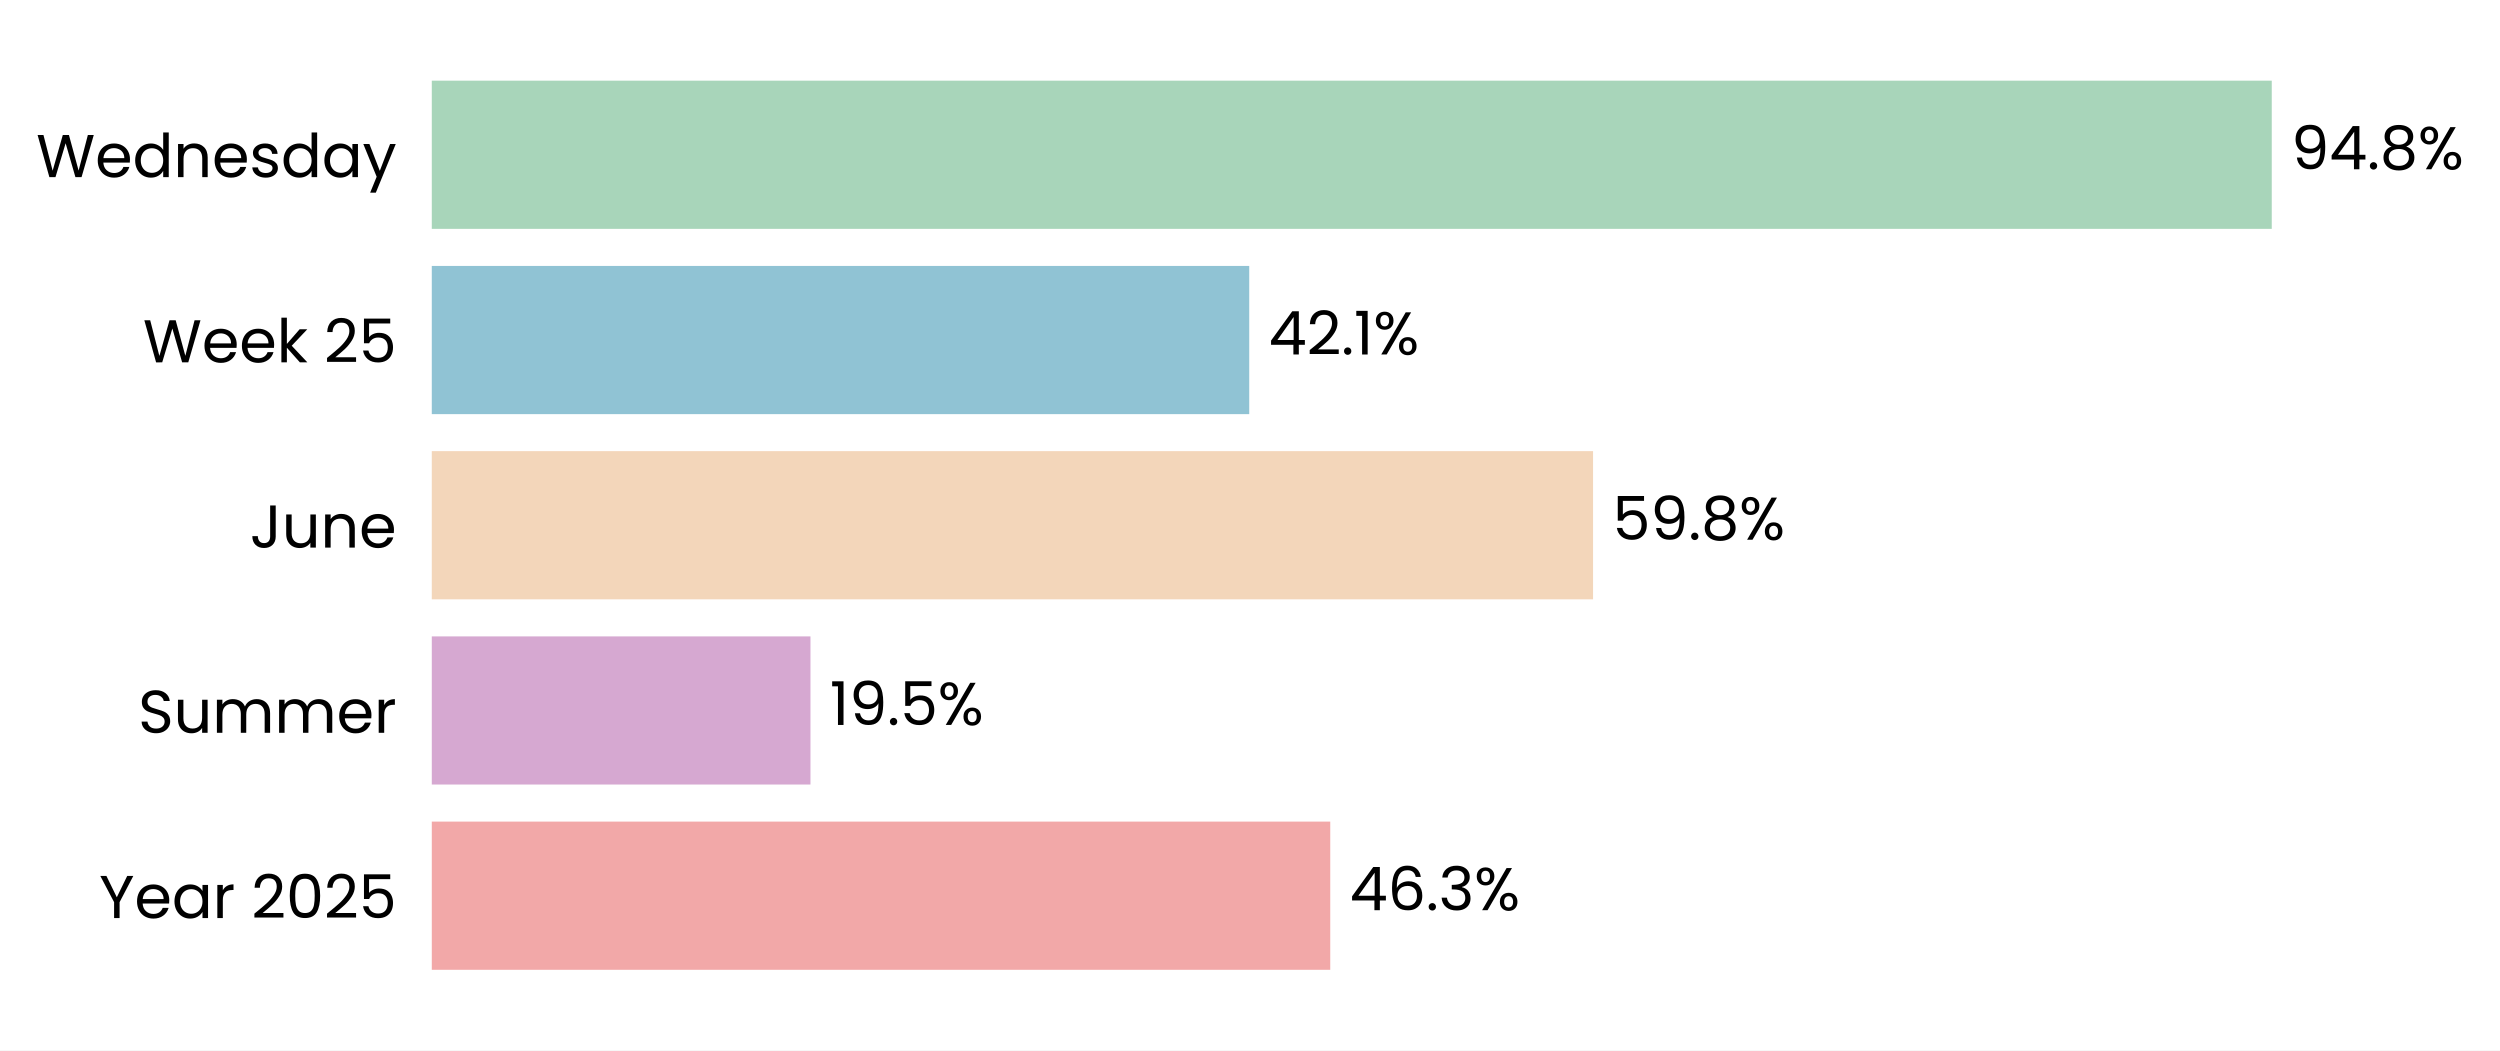
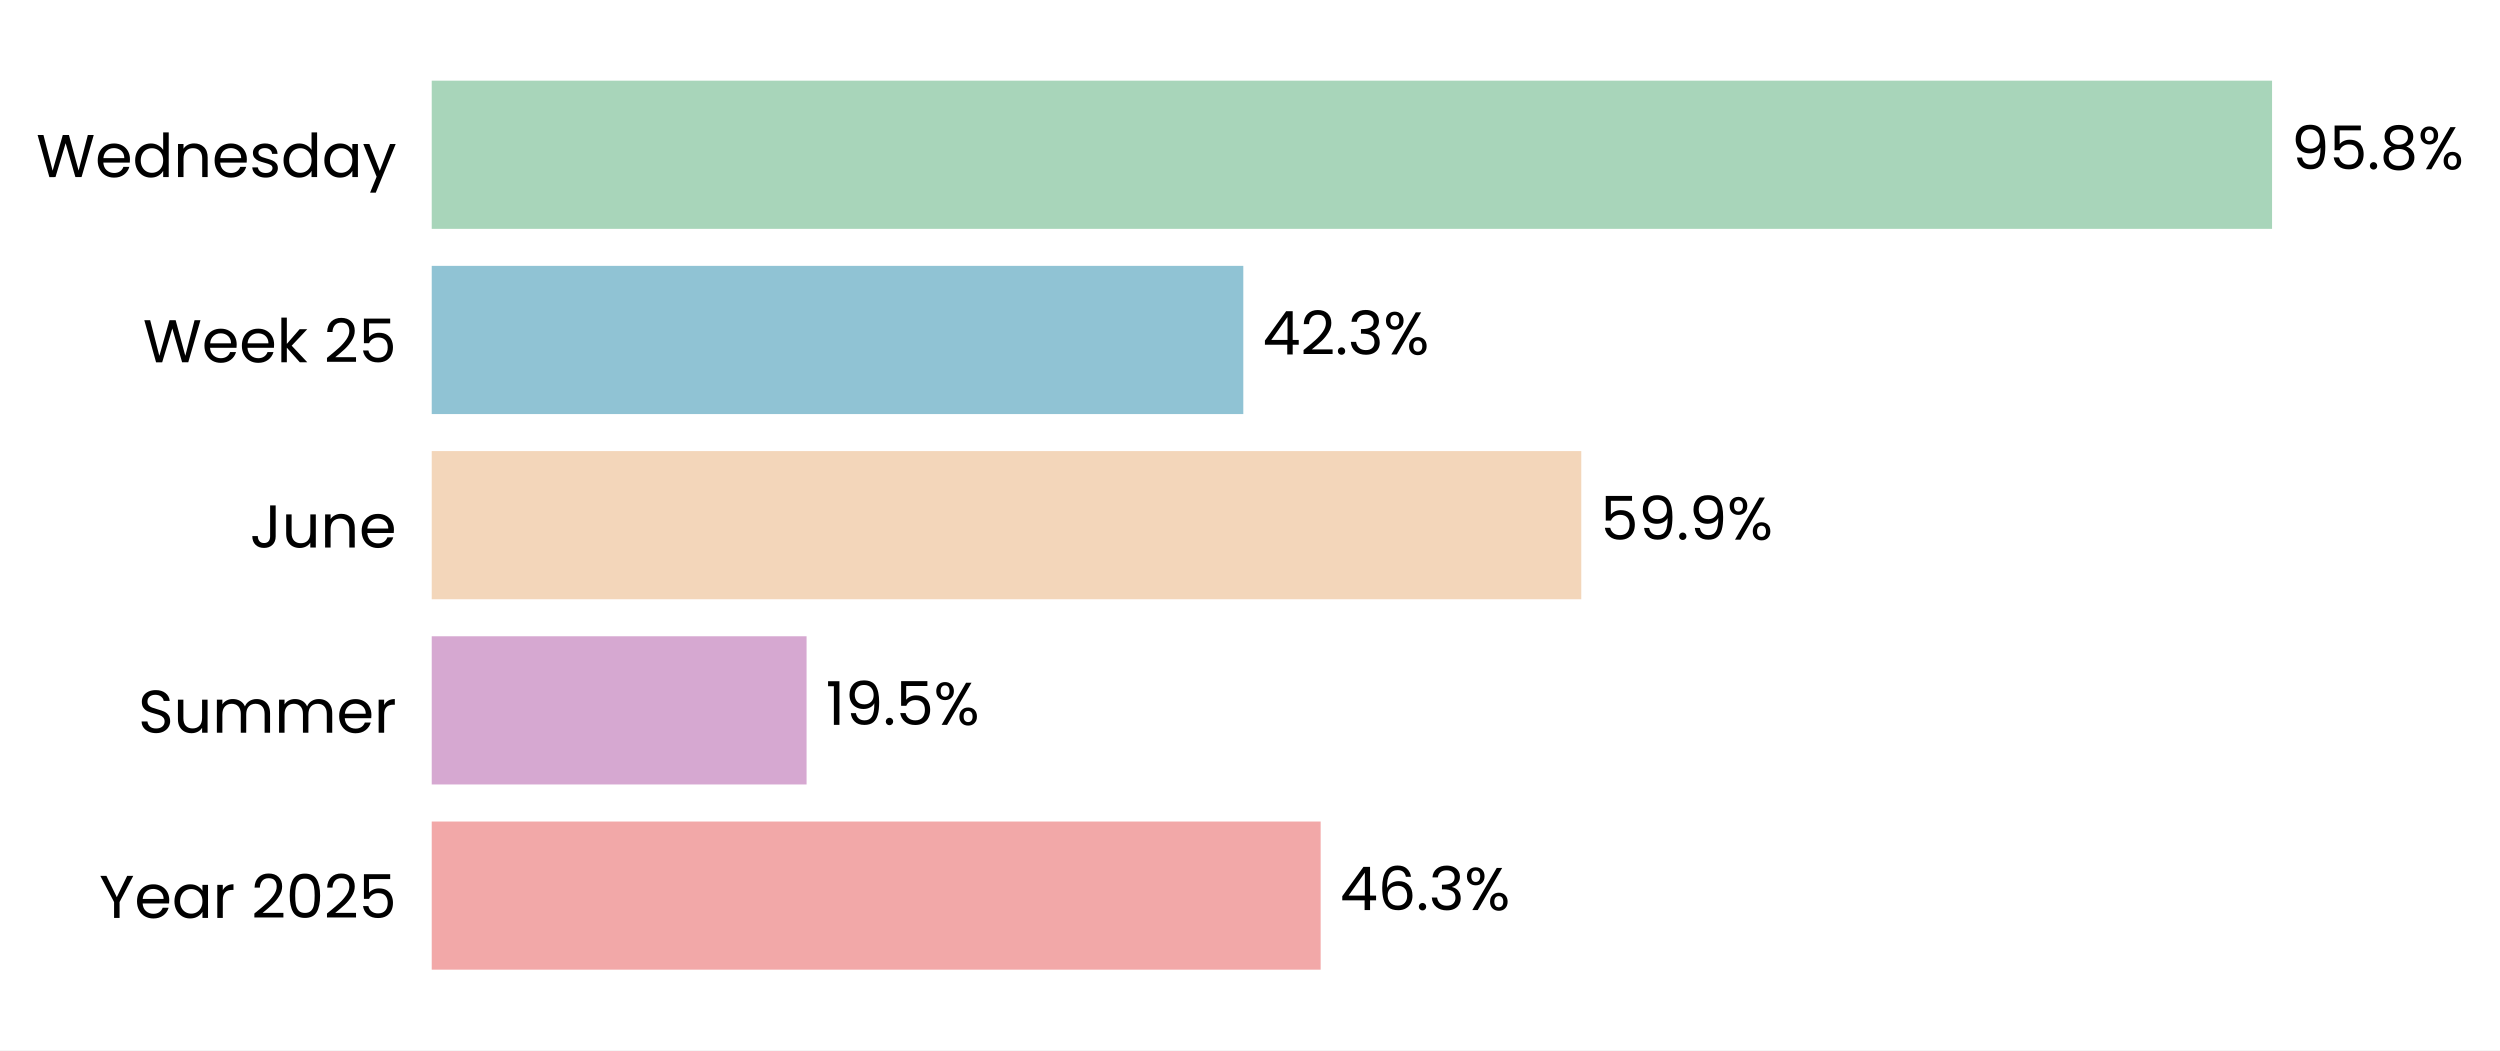
- <svg xmlns="http://www.w3.org/2000/svg" xmlns:xlink="http://www.w3.org/1999/xlink" width="496.915pt" height="208.8pt" viewBox="0 0 496.915 208.8" version="1.1">
+ <svg xmlns="http://www.w3.org/2000/svg" xmlns:xlink="http://www.w3.org/1999/xlink" width="496.981pt" height="208.8pt" viewBox="0 0 496.981 208.8" version="1.1">
  <defs>
    <style type="text/css">*{stroke-linejoin: round; stroke-linecap: butt}</style>
  </defs>
  <g id="figure_1">
    <g id="patch_1">
-       <path d="M 0 208.8  L 496.915 208.8  L 496.915 0  L 0 0  z " style="fill: #ffffff" />
+       <path d="M 0 208.8  L 496.981 208.8  L 496.981 0  L 0 0  z " style="fill: #ffffff" />
    </g>
    <g id="axes_1">
      <g id="patch_2">
-         <path d="M 85.825 201.6  L 471.643 201.6  L 471.643 7.2  L 85.825 7.2  z " style="fill: #ffffff" />
+         <path d="M 85.825 201.6  L 467.574 201.6  L 467.574 7.2  L 85.825 7.2  z " style="fill: #ffffff" />
      </g>
      <g id="patch_3">
-         <path d="M 85.825 192.764  L 264.409 192.764  L 264.409 163.309  L 85.825 163.309  z " clip-path="url(#p186e81509f)" style="fill: #f2a8a8" />
+         <path d="M 85.825 192.764  L 262.536 192.764  L 262.536 163.309  L 85.825 163.309  z " clip-path="url(#p2806334a64)" style="fill: #f2a8a8" />
      </g>
      <g id="patch_4">
-         <path d="M 85.825 155.945  L 161.093 155.945  L 161.093 126.491  L 85.825 126.491  z " clip-path="url(#p186e81509f)" style="fill: #d6a8d1" />
+         <path d="M 85.825 155.945  L 160.342 155.945  L 160.342 126.491  L 85.825 126.491  z " clip-path="url(#p2806334a64)" style="fill: #d6a8d1" />
      </g>
      <g id="patch_5">
-         <path d="M 85.825 119.127  L 316.646 119.127  L 316.646 89.673  L 85.825 89.673  z " clip-path="url(#p186e81509f)" style="fill: #f3d6ba" />
+         <path d="M 85.825 119.127  L 314.344 119.127  L 314.344 89.673  L 85.825 89.673  z " clip-path="url(#p2806334a64)" style="fill: #f3d6ba" />
      </g>
      <g id="patch_6">
-         <path d="M 85.825 82.309  L 248.305 82.309  L 248.305 52.855  L 85.825 52.855  z " clip-path="url(#p186e81509f)" style="fill: #90c3d4" />
+         <path d="M 85.825 82.309  L 247.159 82.309  L 247.159 52.855  L 85.825 52.855  z " clip-path="url(#p2806334a64)" style="fill: #90c3d4" />
      </g>
      <g id="patch_7">
-         <path d="M 85.825 45.491  L 451.548 45.491  L 451.548 16.036  L 85.825 16.036  z " clip-path="url(#p186e81509f)" style="fill: #a8d5ba" />
+         <path d="M 85.825 45.491  L 451.668 45.491  L 451.668 16.036  L 85.825 16.036  z " clip-path="url(#p2806334a64)" style="fill: #a8d5ba" />
      </g>
      <g id="matplotlib.axis_1">
        <g id="ytick_1">
          <g id="text_1">
            <g transform="translate(19.71375 182.4764) scale(0.12 -0.12)">
              <defs>
                <path id="Poppins-Regular-59" d="M 3616 4461  L 2163 1683  L 2163 0  L 1581 0  L 1581 1683  L 122 4461  L 768 4461  L 1869 2202  L 2970 4461  L 3616 4461  z " transform="scale(0.015625)" />
                <path id="Poppins-Regular-65" d="M 3693 1888  Q 3693 1722 3674 1536  L 870 1536  Q 902 1018 1225 726  Q 1549 435 2010 435  Q 2387 435 2640 611  Q 2893 787 2995 1082  L 3622 1082  Q 3482 576 3059 259  Q 2637 -58 2010 -58  Q 1510 -58 1116 166  Q 723 390 499 803  Q 275 1216 275 1760  Q 275 2304 492 2713  Q 710 3123 1104 3344  Q 1498 3565 2010 3565  Q 2509 3565 2893 3347  Q 3277 3130 3485 2749  Q 3693 2368 3693 1888  z M 3091 2010  Q 3091 2342 2944 2582  Q 2797 2822 2544 2947  Q 2291 3072 1984 3072  Q 1542 3072 1232 2790  Q 922 2509 877 2010  L 3091 2010  z " transform="scale(0.015625)" />
                <path id="Poppins-Regular-61" d="M 275 1766  Q 275 2304 492 2710  Q 710 3117 1091 3341  Q 1472 3565 1939 3565  Q 2400 3565 2739 3366  Q 3078 3168 3245 2867  L 3245 3507  L 3834 3507  L 3834 0  L 3245 0  L 3245 653  Q 3072 346 2729 144  Q 2387 -58 1933 -58  Q 1466 -58 1088 172  Q 710 403 492 819  Q 275 1235 275 1766  z M 3245 1760  Q 3245 2157 3085 2451  Q 2925 2746 2653 2902  Q 2381 3059 2054 3059  Q 1728 3059 1459 2905  Q 1190 2752 1030 2457  Q 870 2163 870 1766  Q 870 1363 1030 1065  Q 1190 768 1459 611  Q 1728 454 2054 454  Q 2381 454 2653 611  Q 2925 768 3085 1065  Q 3245 1363 3245 1760  z " transform="scale(0.015625)" />
                <path id="Poppins-Regular-72" d="M 1075 2938  Q 1229 3238 1513 3404  Q 1798 3571 2208 3571  L 2208 2970  L 2054 2970  Q 1075 2970 1075 1907  L 1075 0  L 493 0  L 493 3507  L 1075 3507  L 1075 2938  z " transform="scale(0.015625)" />
                <path id="Poppins-Regular-20" transform="scale(0.015625)" />
                <path id="Poppins-Regular-32" d="M 326 467  Q 1139 1120 1600 1539  Q 2061 1958 2377 2416  Q 2694 2874 2694 3315  Q 2694 3731 2492 3971  Q 2291 4211 1843 4211  Q 1408 4211 1168 3939  Q 928 3667 909 3213  L 346 3213  Q 371 3930 780 4320  Q 1190 4710 1837 4710  Q 2496 4710 2883 4345  Q 3270 3981 3270 3341  Q 3270 2810 2953 2307  Q 2637 1805 2233 1424  Q 1830 1043 1203 538  L 3405 538  L 3405 51  L 326 51  L 326 467  z " transform="scale(0.015625)" />
                <path id="Poppins-Regular-30" d="M 397 2362  Q 397 3462 755 4080  Q 1114 4698 2010 4698  Q 2899 4698 3257 4080  Q 3616 3462 3616 2362  Q 3616 1242 3257 621  Q 2899 0 2010 0  Q 1114 0 755 621  Q 397 1242 397 2362  z M 3040 2362  Q 3040 2918 2966 3305  Q 2893 3693 2665 3929  Q 2438 4166 2010 4166  Q 1574 4166 1347 3929  Q 1120 3693 1046 3305  Q 973 2918 973 2362  Q 973 1786 1046 1395  Q 1120 1005 1347 768  Q 1574 531 2010 531  Q 2438 531 2665 768  Q 2893 1005 2966 1395  Q 3040 1786 3040 2362  z " transform="scale(0.015625)" />
                <path id="Poppins-Regular-35" d="M 3347 4122  L 1101 4122  L 1101 2662  Q 1248 2867 1536 2998  Q 1824 3130 2157 3130  Q 2688 3130 3021 2909  Q 3354 2688 3498 2339  Q 3642 1990 3642 1600  Q 3642 1139 3469 774  Q 3296 410 2941 198  Q 2586 -13 2061 -13  Q 1389 -13 973 332  Q 557 678 467 1254  L 1037 1254  Q 1120 890 1389 685  Q 1658 480 2067 480  Q 2573 480 2829 784  Q 3085 1088 3085 1587  Q 3085 2086 2829 2358  Q 2573 2630 2074 2630  Q 1734 2630 1481 2467  Q 1229 2304 1114 2022  L 563 2022  L 563 4634  L 3347 4634  L 3347 4122  z " transform="scale(0.015625)" />
              </defs>
              <use xlink:href="#Poppins-Regular-59" />
              <use xlink:href="#Poppins-Regular-65" transform="translate(58.39999 0)" />
              <use xlink:href="#Poppins-Regular-61" transform="translate(120.4 0)" />
              <use xlink:href="#Poppins-Regular-72" transform="translate(188 0)" />
              <use xlink:href="#Poppins-Regular-20" transform="translate(225.3 0)" />
              <use xlink:href="#Poppins-Regular-32" transform="translate(252 0)" />
              <use xlink:href="#Poppins-Regular-30" transform="translate(309.4999 0)" />
              <use xlink:href="#Poppins-Regular-32" transform="translate(372.2999 0)" />
              <use xlink:href="#Poppins-Regular-35" transform="translate(429.7999 0)" />
            </g>
          </g>
        </g>
        <g id="ytick_2">
          <g id="text_2">
            <g transform="translate(27.465 145.6582) scale(0.12 -0.12)">
              <defs>
                <path id="Poppins-Regular-53" d="M 1907 -45  Q 1466 -45 1117 112  Q 768 269 569 547  Q 371 826 365 1190  L 986 1190  Q 1018 877 1245 662  Q 1472 448 1907 448  Q 2323 448 2563 656  Q 2803 864 2803 1190  Q 2803 1446 2662 1606  Q 2522 1766 2310 1849  Q 2099 1933 1741 2029  Q 1299 2144 1033 2259  Q 768 2374 579 2620  Q 390 2867 390 3283  Q 390 3648 576 3929  Q 762 4211 1098 4364  Q 1434 4518 1869 4518  Q 2496 4518 2896 4204  Q 3296 3891 3347 3373  L 2707 3373  Q 2675 3629 2438 3824  Q 2202 4019 1811 4019  Q 1446 4019 1216 3830  Q 986 3642 986 3302  Q 986 3059 1123 2905  Q 1261 2752 1462 2672  Q 1664 2592 2029 2490  Q 2470 2368 2739 2249  Q 3008 2131 3200 1884  Q 3392 1638 3392 1216  Q 3392 890 3219 602  Q 3046 314 2707 134  Q 2368 -45 1907 -45  z " transform="scale(0.015625)" />
                <path id="Poppins-Regular-75" d="M 3603 3507  L 3603 0  L 3021 0  L 3021 518  Q 2854 250 2556 99  Q 2259 -51 1901 -51  Q 1491 -51 1164 118  Q 838 288 649 627  Q 461 966 461 1453  L 461 3507  L 1037 3507  L 1037 1530  Q 1037 1011 1299 732  Q 1562 454 2016 454  Q 2483 454 2752 742  Q 3021 1030 3021 1581  L 3021 3507  L 3603 3507  z " transform="scale(0.015625)" />
                <path id="Poppins-Regular-6d" d="M 4710 3571  Q 5120 3571 5440 3401  Q 5760 3232 5945 2893  Q 6131 2554 6131 2067  L 6131 0  L 5555 0  L 5555 1984  Q 5555 2509 5296 2787  Q 5037 3066 4595 3066  Q 4141 3066 3872 2774  Q 3603 2483 3603 1933  L 3603 0  L 3027 0  L 3027 1984  Q 3027 2509 2768 2787  Q 2509 3066 2067 3066  Q 1613 3066 1344 2774  Q 1075 2483 1075 1933  L 1075 0  L 493 0  L 493 3507  L 1075 3507  L 1075 3002  Q 1248 3277 1539 3424  Q 1830 3571 2182 3571  Q 2624 3571 2963 3372  Q 3302 3174 3469 2790  Q 3616 3162 3955 3366  Q 4294 3571 4710 3571  z " transform="scale(0.015625)" />
              </defs>
              <use xlink:href="#Poppins-Regular-53" />
              <use xlink:href="#Poppins-Regular-75" transform="translate(58.7 0)" />
              <use xlink:href="#Poppins-Regular-6d" transform="translate(122.7 0)" />
              <use xlink:href="#Poppins-Regular-6d" transform="translate(225.7 0)" />
              <use xlink:href="#Poppins-Regular-65" transform="translate(328.7 0)" />
              <use xlink:href="#Poppins-Regular-72" transform="translate(390.6999 0)" />
            </g>
          </g>
        </g>
        <g id="ytick_3">
          <g id="text_3">
            <g transform="translate(49.665 108.84) scale(0.12 -0.12)">
              <defs>
                <path id="Poppins-Regular-4a" d="M 2739 4461  L 2739 1165  Q 2739 614 2400 284  Q 2061 -45 1504 -45  Q 941 -45 601 291  Q 262 627 262 1210  L 845 1210  Q 851 883 1014 678  Q 1178 474 1504 474  Q 1830 474 1990 669  Q 2150 864 2150 1165  L 2150 4461  L 2739 4461  z " transform="scale(0.015625)" />
                <path id="Poppins-Regular-6e" d="M 2202 3571  Q 2842 3571 3238 3184  Q 3635 2797 3635 2067  L 3635 0  L 3059 0  L 3059 1984  Q 3059 2509 2796 2787  Q 2534 3066 2080 3066  Q 1619 3066 1347 2778  Q 1075 2490 1075 1939  L 1075 0  L 493 0  L 493 3507  L 1075 3507  L 1075 3008  Q 1248 3277 1545 3424  Q 1843 3571 2202 3571  z " transform="scale(0.015625)" />
              </defs>
              <use xlink:href="#Poppins-Regular-4a" />
              <use xlink:href="#Poppins-Regular-75" transform="translate(52.99999 0)" />
              <use xlink:href="#Poppins-Regular-6e" transform="translate(117 0)" />
              <use xlink:href="#Poppins-Regular-65" transform="translate(181 0)" />
            </g>
          </g>
        </g>
        <g id="ytick_4">
          <g id="text_4">
            <g transform="translate(28.41375 72.02182) scale(0.12 -0.12)">
              <defs>
                <path id="Poppins-Regular-57" d="M 6099 4461  L 4806 0  L 4154 0  L 3117 3590  L 2042 0  L 1395 -6  L 147 4461  L 768 4461  L 1741 678  L 2816 4461  L 3469 4461  L 4493 691  L 5472 4461  L 6099 4461  z " transform="scale(0.015625)" />
                <path id="Poppins-Regular-6b" d="M 2451 0  L 1075 1549  L 1075 0  L 493 0  L 493 4736  L 1075 4736  L 1075 1952  L 2426 3507  L 3238 3507  L 1587 1760  L 3245 0  L 2451 0  z " transform="scale(0.015625)" />
              </defs>
              <use xlink:href="#Poppins-Regular-57" />
              <use xlink:href="#Poppins-Regular-65" transform="translate(97.59999 0)" />
              <use xlink:href="#Poppins-Regular-65" transform="translate(159.6 0)" />
              <use xlink:href="#Poppins-Regular-6b" transform="translate(221.6 0)" />
              <use xlink:href="#Poppins-Regular-20" transform="translate(273.0999 0)" />
              <use xlink:href="#Poppins-Regular-32" transform="translate(299.7999 0)" />
              <use xlink:href="#Poppins-Regular-35" transform="translate(357.2999 0)" />
            </g>
          </g>
        </g>
        <g id="ytick_5">
          <g id="text_5">
            <g transform="translate(7.2 35.20364) scale(0.12 -0.12)">
              <defs>
                <path id="Poppins-Regular-64" d="M 275 1766  Q 275 2304 492 2710  Q 710 3117 1091 3341  Q 1472 3565 1946 3565  Q 2355 3565 2707 3376  Q 3059 3187 3245 2880  L 3245 4736  L 3834 4736  L 3834 0  L 3245 0  L 3245 659  Q 3072 346 2733 144  Q 2394 -58 1939 -58  Q 1472 -58 1091 172  Q 710 403 492 819  Q 275 1235 275 1766  z M 3245 1760  Q 3245 2157 3085 2451  Q 2925 2746 2653 2902  Q 2381 3059 2054 3059  Q 1728 3059 1459 2905  Q 1190 2752 1030 2457  Q 870 2163 870 1766  Q 870 1363 1030 1065  Q 1190 768 1459 611  Q 1728 454 2054 454  Q 2381 454 2653 611  Q 2925 768 3085 1065  Q 3245 1363 3245 1760  z " transform="scale(0.015625)" />
                <path id="Poppins-Regular-73" d="M 1734 -58  Q 1331 -58 1011 80  Q 691 218 505 464  Q 320 710 301 1030  L 902 1030  Q 928 768 1149 601  Q 1370 435 1728 435  Q 2061 435 2253 582  Q 2445 730 2445 954  Q 2445 1184 2240 1296  Q 2035 1408 1606 1517  Q 1216 1619 969 1724  Q 723 1830 547 2038  Q 371 2246 371 2586  Q 371 2854 531 3078  Q 691 3302 985 3433  Q 1280 3565 1658 3565  Q 2240 3565 2598 3270  Q 2957 2976 2982 2464  L 2400 2464  Q 2381 2739 2179 2905  Q 1978 3072 1638 3072  Q 1325 3072 1139 2937  Q 954 2803 954 2586  Q 954 2413 1066 2301  Q 1178 2189 1347 2121  Q 1517 2054 1818 1971  Q 2195 1869 2432 1769  Q 2669 1670 2838 1472  Q 3008 1274 3014 954  Q 3014 666 2854 435  Q 2694 205 2403 73  Q 2112 -58 1734 -58  z " transform="scale(0.015625)" />
                <path id="Poppins-Regular-79" d="M 3514 3507  L 1402 -1651  L 800 -1651  L 1491 38  L 77 3507  L 723 3507  L 1824 666  L 2912 3507  L 3514 3507  z " transform="scale(0.015625)" />
              </defs>
              <use xlink:href="#Poppins-Regular-57" />
              <use xlink:href="#Poppins-Regular-65" transform="translate(97.59999 0)" />
              <use xlink:href="#Poppins-Regular-64" transform="translate(159.6 0)" />
              <use xlink:href="#Poppins-Regular-6e" transform="translate(227.2 0)" />
              <use xlink:href="#Poppins-Regular-65" transform="translate(291.2 0)" />
              <use xlink:href="#Poppins-Regular-73" transform="translate(353.1999 0)" />
              <use xlink:href="#Poppins-Regular-64" transform="translate(405.3999 0)" />
              <use xlink:href="#Poppins-Regular-61" transform="translate(472.9999 0)" />
              <use xlink:href="#Poppins-Regular-79" transform="translate(540.5999 0)" />
            </g>
          </g>
        </g>
      </g>
      <g id="text_6">
-         <g transform="translate(268.267 180.9164) scale(0.12 -0.12)">
+         <g transform="translate(266.3539 180.9164) scale(0.12 -0.12)">
          <defs>
            <path id="Poppins-Regular-34" d="M 256 1030  L 256 1472  L 2502 4582  L 3200 4582  L 3200 1536  L 3840 1536  L 3840 1030  L 3200 1030  L 3200 0  L 2624 0  L 2624 1030  L 256 1030  z M 2650 3974  L 928 1536  L 2650 1536  L 2650 3974  z " transform="scale(0.015625)" />
            <path id="Poppins-Regular-36" d="M 2976 3526  Q 2835 4237 2099 4237  Q 1530 4237 1248 3798  Q 966 3360 973 2355  Q 1120 2688 1462 2877  Q 1805 3066 2227 3066  Q 2886 3066 3280 2656  Q 3674 2246 3674 1523  Q 3674 1088 3504 742  Q 3334 397 2992 192  Q 2650 -13 2163 -13  Q 1504 -13 1133 281  Q 762 576 614 1094  Q 467 1613 467 2374  Q 467 4723 2106 4723  Q 2733 4723 3091 4384  Q 3450 4045 3514 3526  L 2976 3526  z M 2106 2573  Q 1830 2573 1587 2461  Q 1344 2349 1193 2121  Q 1043 1894 1043 1568  Q 1043 1082 1324 778  Q 1606 474 2131 474  Q 2579 474 2844 752  Q 3110 1030 3110 1504  Q 3110 2003 2854 2288  Q 2598 2573 2106 2573  z " transform="scale(0.015625)" />
            <path id="Poppins-Regular-2e" d="M 678 -38  Q 512 -38 397 77  Q 282 192 282 358  Q 282 525 397 640  Q 512 755 678 755  Q 838 755 950 640  Q 1062 525 1062 358  Q 1062 192 950 77  Q 838 -38 678 -38  z " transform="scale(0.015625)" />
            <path id="Poppins-Regular-33" d="M 384 3462  Q 429 4051 838 4384  Q 1248 4717 1901 4717  Q 2336 4717 2653 4560  Q 2970 4403 3133 4134  Q 3296 3866 3296 3526  Q 3296 3130 3069 2842  Q 2842 2554 2477 2470  L 2477 2438  Q 2893 2336 3136 2035  Q 3379 1734 3379 1248  Q 3379 883 3212 592  Q 3046 301 2713 134  Q 2381 -32 1914 -32  Q 1235 -32 800 323  Q 365 678 314 1331  L 877 1331  Q 922 947 1190 704  Q 1459 461 1907 461  Q 2355 461 2588 694  Q 2822 928 2822 1299  Q 2822 1779 2502 1990  Q 2182 2202 1536 2202  L 1389 2202  L 1389 2688  L 1542 2688  Q 2131 2694 2432 2883  Q 2733 3072 2733 3469  Q 2733 3808 2512 4013  Q 2291 4218 1882 4218  Q 1485 4218 1241 4013  Q 998 3808 954 3462  L 384 3462  z " transform="scale(0.015625)" />
            <path id="Poppins-Regular-25" d="M 269 3584  Q 269 4019 531 4278  Q 794 4538 1203 4538  Q 1613 4538 1875 4278  Q 2138 4019 2138 3584  Q 2138 3142 1875 2883  Q 1613 2624 1203 2624  Q 794 2624 531 2883  Q 269 3142 269 3584  z M 4006 4467  L 1414 0  L 838 0  L 3430 4467  L 4006 4467  z M 1203 4179  Q 986 4179 861 4028  Q 736 3878 736 3584  Q 736 3290 861 3136  Q 986 2982 1203 2982  Q 1421 2982 1549 3139  Q 1677 3296 1677 3584  Q 1677 3878 1549 4028  Q 1421 4179 1203 4179  z M 2720 883  Q 2720 1325 2982 1584  Q 3245 1843 3654 1843  Q 4064 1843 4323 1584  Q 4582 1325 4582 883  Q 4582 448 4323 185  Q 4064 -77 3654 -77  Q 3245 -77 2982 182  Q 2720 442 2720 883  z M 3648 1478  Q 3430 1478 3302 1328  Q 3174 1178 3174 883  Q 3174 595 3302 444  Q 3430 294 3648 294  Q 3866 294 3994 444  Q 4122 595 4122 883  Q 4122 1178 3994 1328  Q 3866 1478 3648 1478  z " transform="scale(0.015625)" />
          </defs>
          <use xlink:href="#Poppins-Regular-34" />
          <use xlink:href="#Poppins-Regular-36" transform="translate(62.89999 0)" />
          <use xlink:href="#Poppins-Regular-2e" transform="translate(126.4 0)" />
          <use xlink:href="#Poppins-Regular-33" transform="translate(147.4 0)" />
          <use xlink:href="#Poppins-Regular-25" transform="translate(206.3 0)" />
        </g>
      </g>
      <g id="text_7">
-         <g transform="translate(164.9508 144.0982) scale(0.12 -0.12)">
+         <g transform="translate(164.1596 144.0982) scale(0.12 -0.12)">
          <defs>
            <path id="Poppins-Regular-31" d="M 243 4096  L 243 4627  L 1446 4627  L 1446 0  L 858 0  L 858 4096  L 243 4096  z " transform="scale(0.015625)" />
            <path id="Poppins-Regular-39" d="M 1146 1242  Q 1210 877 1443 678  Q 1677 480 2074 480  Q 2605 480 2857 896  Q 3110 1312 3098 2298  Q 2963 2010 2649 1846  Q 2336 1683 1952 1683  Q 1523 1683 1187 1859  Q 851 2035 659 2374  Q 467 2714 467 3194  Q 467 3878 864 4297  Q 1261 4717 1990 4717  Q 2886 4717 3248 4134  Q 3610 3552 3610 2400  Q 3610 1594 3466 1069  Q 3322 544 2979 269  Q 2637 -6 2042 -6  Q 1389 -6 1024 346  Q 659 698 608 1242  L 1146 1242  z M 2048 2176  Q 2477 2176 2752 2441  Q 3027 2707 3027 3162  Q 3027 3642 2758 3936  Q 2490 4230 2003 4230  Q 1555 4230 1289 3948  Q 1024 3667 1024 3206  Q 1024 2739 1286 2457  Q 1549 2176 2048 2176  z " transform="scale(0.015625)" />
          </defs>
          <use xlink:href="#Poppins-Regular-31" />
          <use xlink:href="#Poppins-Regular-39" transform="translate(31.99998 0)" />
          <use xlink:href="#Poppins-Regular-2e" transform="translate(94.99997 0)" />
          <use xlink:href="#Poppins-Regular-35" transform="translate(116 0)" />
          <use xlink:href="#Poppins-Regular-25" transform="translate(178.7999 0)" />
        </g>
      </g>
      <g id="text_8">
-         <g transform="translate(320.504 107.28) scale(0.12 -0.12)">
+         <g transform="translate(318.1617 107.28) scale(0.12 -0.12)">
+           <use xlink:href="#Poppins-Regular-35" />
+           <use xlink:href="#Poppins-Regular-39" transform="translate(62.79999 0)" />
+           <use xlink:href="#Poppins-Regular-2e" transform="translate(125.8 0)" />
+           <use xlink:href="#Poppins-Regular-39" transform="translate(146.8 0)" />
+           <use xlink:href="#Poppins-Regular-25" transform="translate(209.7999 0)" />
+         </g>
+       </g>
+       <g id="text_9">
+         <g transform="translate(250.9769 70.46182) scale(0.12 -0.12)">
+           <use xlink:href="#Poppins-Regular-34" />
+           <use xlink:href="#Poppins-Regular-32" transform="translate(62.89999 0)" />
+           <use xlink:href="#Poppins-Regular-2e" transform="translate(120.4 0)" />
+           <use xlink:href="#Poppins-Regular-33" transform="translate(141.4 0)" />
+           <use xlink:href="#Poppins-Regular-25" transform="translate(200.3 0)" />
+         </g>
+       </g>
+       <g id="text_10">
+         <g transform="translate(455.4853 33.64364) scale(0.12 -0.12)">
          <defs>
            <path id="Poppins-Regular-38" d="M 1242 2406  Q 883 2547 691 2816  Q 499 3085 499 3469  Q 499 3814 672 4092  Q 845 4371 1187 4534  Q 1530 4698 2016 4698  Q 2502 4698 2844 4534  Q 3187 4371 3363 4092  Q 3539 3814 3539 3469  Q 3539 3098 3340 2819  Q 3142 2541 2797 2406  Q 3194 2285 3427 1981  Q 3661 1677 3661 1248  Q 3661 832 3456 521  Q 3251 211 2876 41  Q 2502 -128 2016 -128  Q 1530 -128 1162 41  Q 794 211 589 521  Q 384 832 384 1248  Q 384 1677 614 1984  Q 845 2291 1242 2406  z M 2976 3398  Q 2976 3789 2720 4000  Q 2464 4211 2016 4211  Q 1574 4211 1318 4000  Q 1062 3789 1062 3392  Q 1062 3034 1328 2816  Q 1594 2598 2016 2598  Q 2445 2598 2710 2819  Q 2976 3040 2976 3398  z M 2016 2150  Q 1542 2150 1241 1929  Q 941 1709 941 1267  Q 941 858 1232 608  Q 1523 358 2016 358  Q 2509 358 2797 608  Q 3085 858 3085 1267  Q 3085 1696 2790 1923  Q 2496 2150 2016 2150  z " transform="scale(0.015625)" />
          </defs>
-           <use xlink:href="#Poppins-Regular-35" />
-           <use xlink:href="#Poppins-Regular-39" transform="translate(62.79999 0)" />
+           <use xlink:href="#Poppins-Regular-39" />
+           <use xlink:href="#Poppins-Regular-35" transform="translate(62.99999 0)" />
          <use xlink:href="#Poppins-Regular-2e" transform="translate(125.8 0)" />
          <use xlink:href="#Poppins-Regular-38" transform="translate(146.8 0)" />
          <use xlink:href="#Poppins-Regular-25" transform="translate(209.8999 0)" />
        </g>
      </g>
-       <g id="text_9">
-         <g transform="translate(252.163 70.46182) scale(0.12 -0.12)">
-           <use xlink:href="#Poppins-Regular-34" />
-           <use xlink:href="#Poppins-Regular-32" transform="translate(62.89999 0)" />
-           <use xlink:href="#Poppins-Regular-2e" transform="translate(120.4 0)" />
-           <use xlink:href="#Poppins-Regular-31" transform="translate(141.4 0)" />
-           <use xlink:href="#Poppins-Regular-25" transform="translate(173.3999 0)" />
-         </g>
-       </g>
-       <g id="text_10">
-         <g transform="translate(455.4063 33.64364) scale(0.12 -0.12)">
-           <use xlink:href="#Poppins-Regular-39" />
-           <use xlink:href="#Poppins-Regular-34" transform="translate(62.99999 0)" />
-           <use xlink:href="#Poppins-Regular-2e" transform="translate(125.9 0)" />
-           <use xlink:href="#Poppins-Regular-38" transform="translate(146.9 0)" />
-           <use xlink:href="#Poppins-Regular-25" transform="translate(210 0)" />
-         </g>
-       </g>
    </g>
  </g>
  <defs>
-     <clipPath id="p186e81509f">
-       <rect x="85.825" y="7.2" width="385.818" height="194.4" />
+     <clipPath id="p2806334a64">
+       <rect x="85.825" y="7.2" width="381.749" height="194.4" />
    </clipPath>
  </defs>
</svg>
